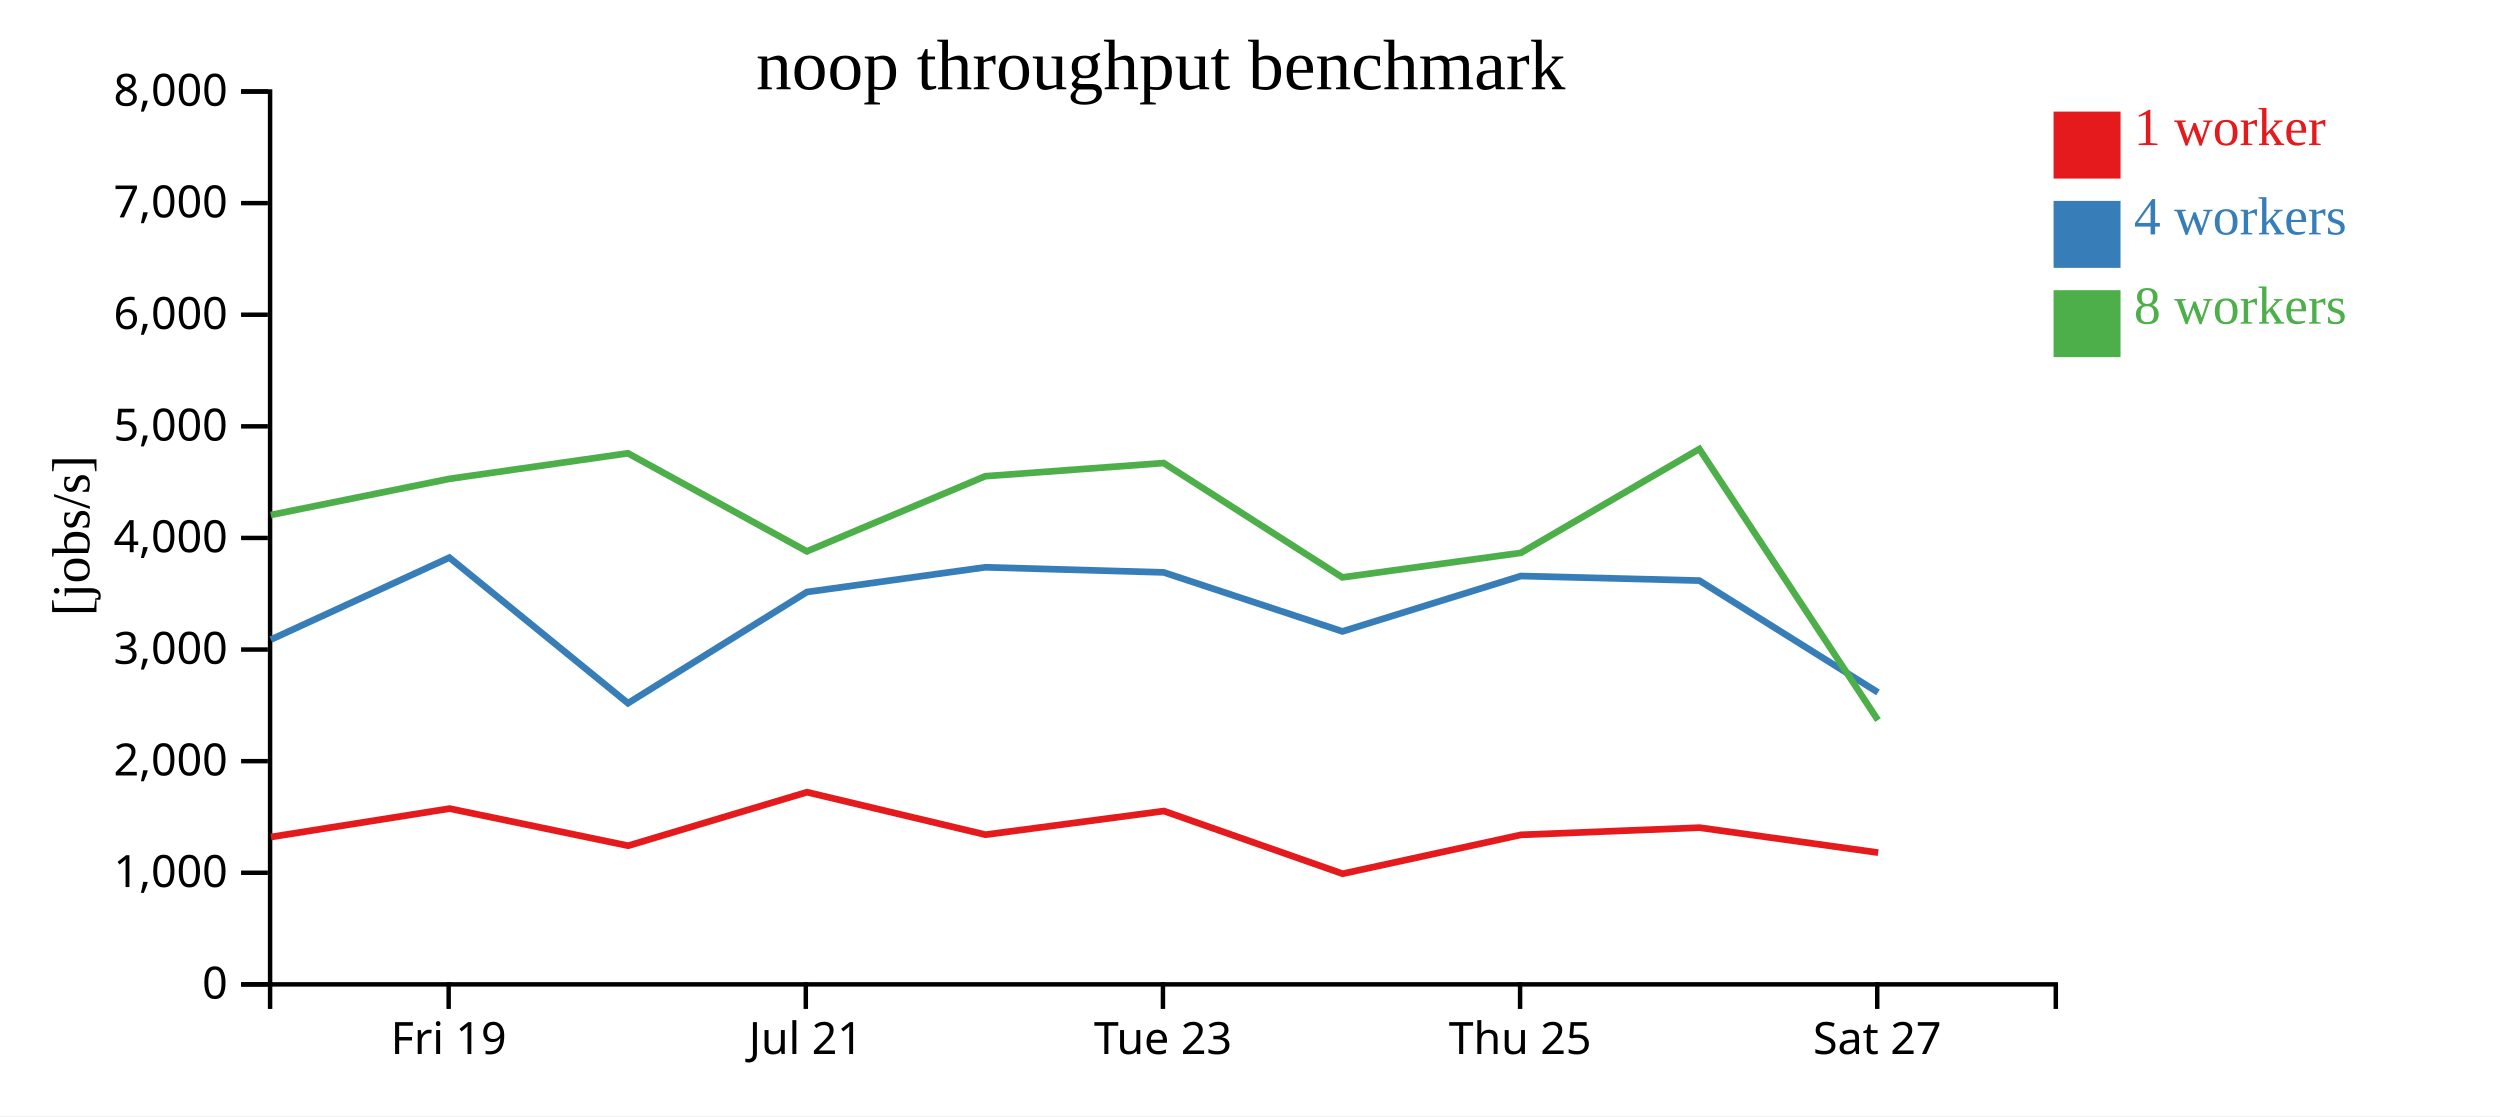
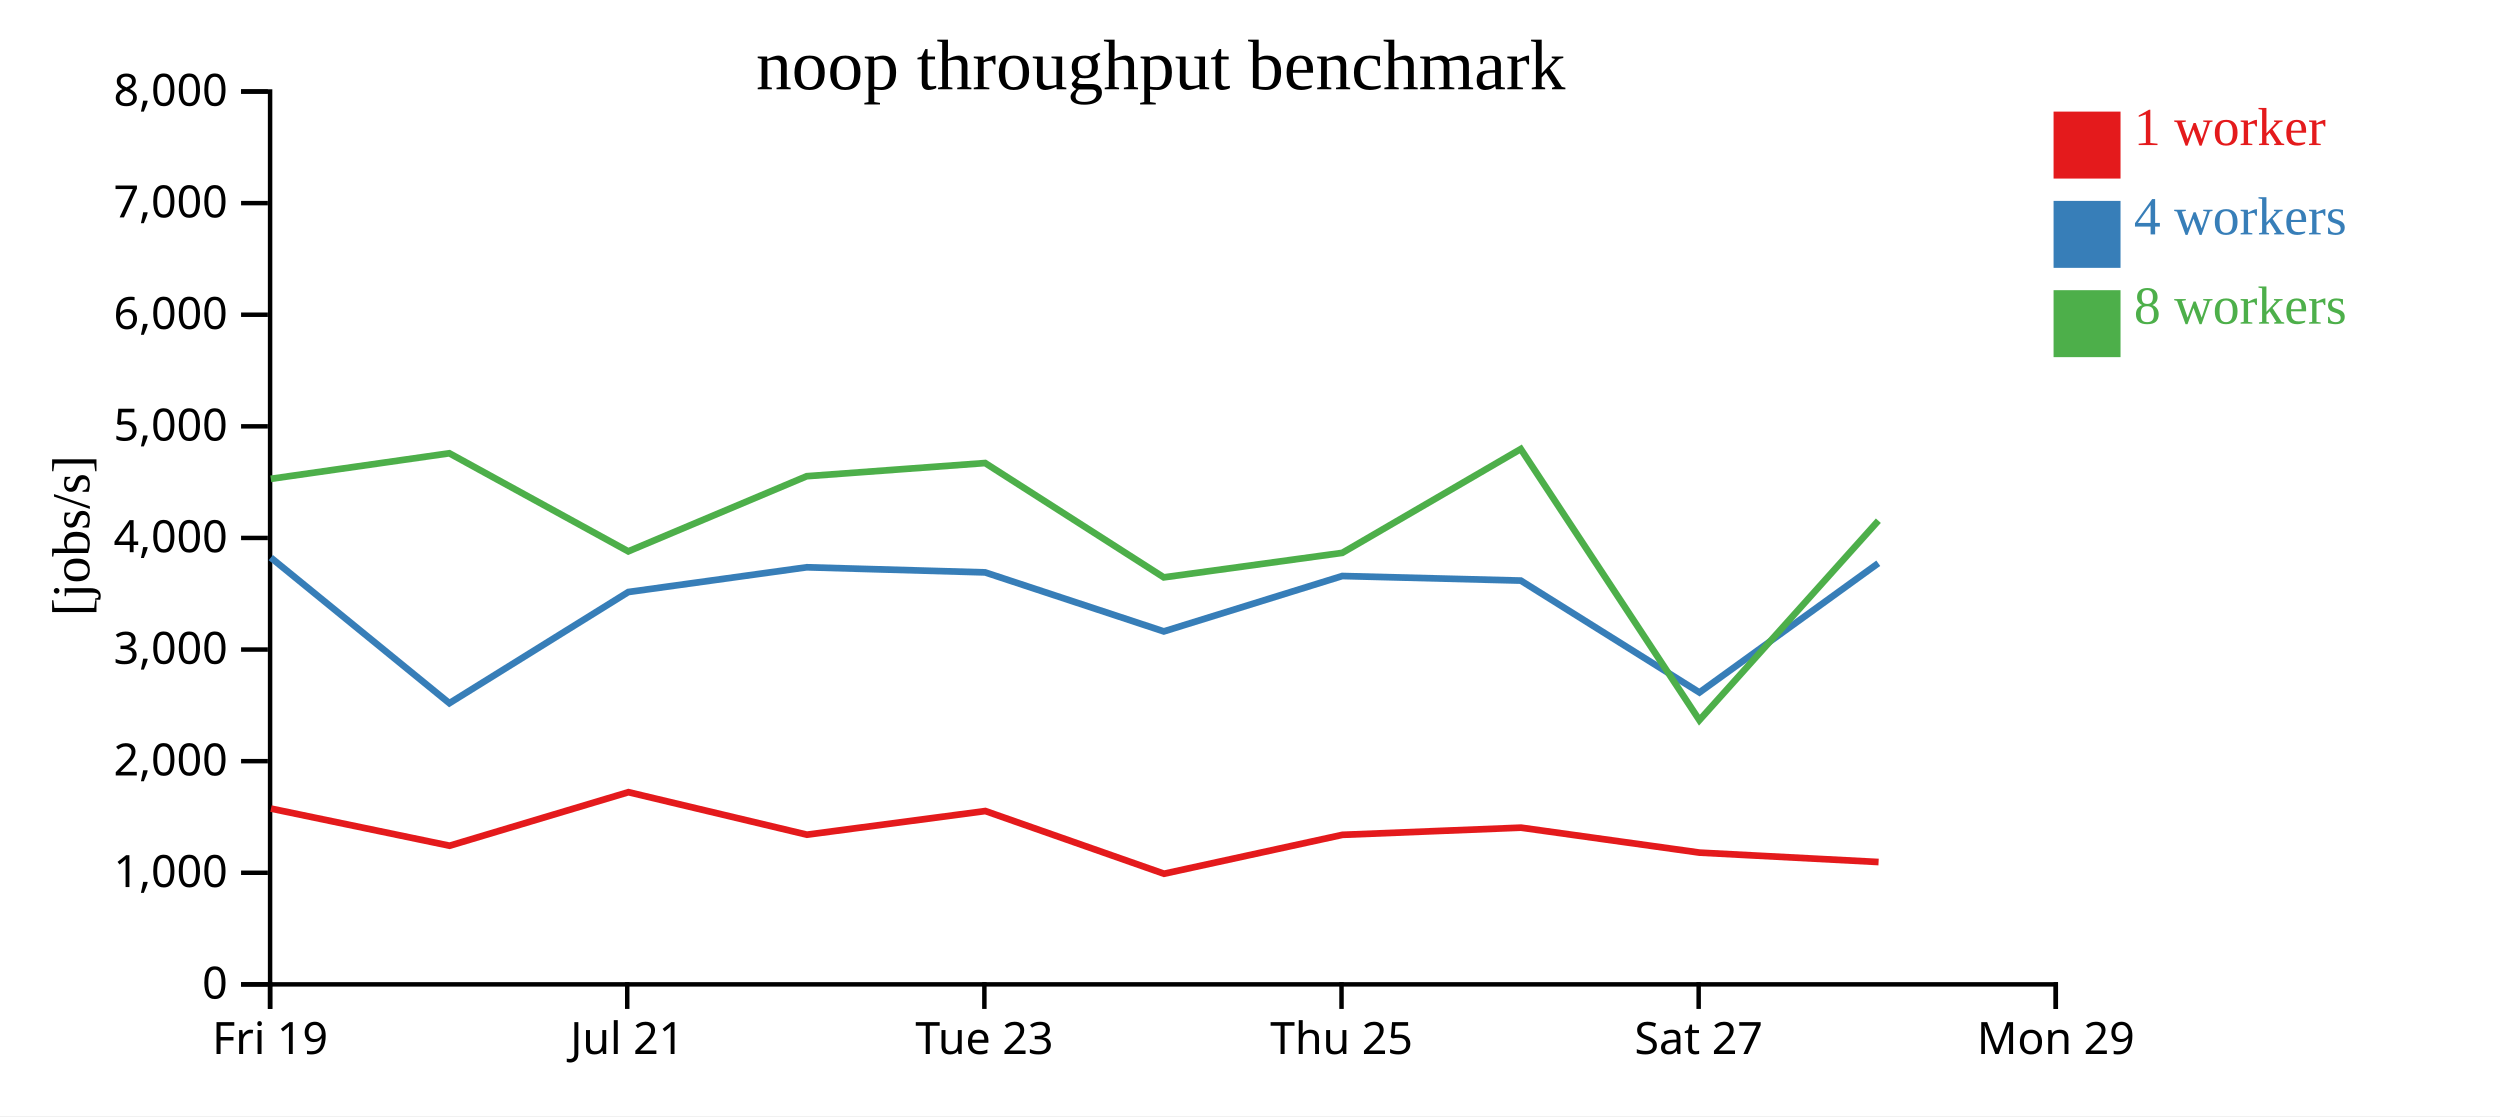
<svg xmlns="http://www.w3.org/2000/svg" width="560" height="250">
  <rect width="100%" height="100%" fill="white" />
  <g transform="translate(60,20)">
    <g transform="translate(0,200)" fill="none" font-size="10" font-family="sans-serif" text-anchor="middle">
      <path class="domain" stroke="currentColor" d="M0.5,6V0.5H400.5V6" />
-       <g class="tick" opacity="1" transform="translate(40.5,0)">
+       <g class="tick" opacity="1" transform="translate(0.5,0)">
        <line stroke="currentColor" y2="6" />
        <text fill="currentColor" y="9" dy="0.71em">Fri 19</text>
      </g>
-       <g class="tick" opacity="1" transform="translate(120.5,0)">
+       <g class="tick" opacity="1" transform="translate(80.5,0)">
        <line stroke="currentColor" y2="6" />
        <text fill="currentColor" y="9" dy="0.71em">Jul 21</text>
      </g>
-       <g class="tick" opacity="1" transform="translate(200.5,0)">
+       <g class="tick" opacity="1" transform="translate(160.5,0)">
        <line stroke="currentColor" y2="6" />
        <text fill="currentColor" y="9" dy="0.71em">Tue 23</text>
      </g>
-       <g class="tick" opacity="1" transform="translate(280.5,0)">
+       <g class="tick" opacity="1" transform="translate(240.5,0)">
        <line stroke="currentColor" y2="6" />
        <text fill="currentColor" y="9" dy="0.71em">Thu 25</text>
      </g>
-       <g class="tick" opacity="1" transform="translate(360.5,0)">
+       <g class="tick" opacity="1" transform="translate(320.5,0)">
        <line stroke="currentColor" y2="6" />
        <text fill="currentColor" y="9" dy="0.71em">Sat 27</text>
+       </g>
+       <g class="tick" opacity="1" transform="translate(400.5,0)">
+         <line stroke="currentColor" y2="6" />
+         <text fill="currentColor" y="9" dy="0.71em">Mon 29</text>
      </g>
    </g>
    <g fill="none" font-size="10" font-family="sans-serif" text-anchor="end">
      <path class="domain" stroke="currentColor" d="M-6,200.5H0.5V0.5H-6" />
      <g class="tick" opacity="1" transform="translate(0,200.5)">
        <line stroke="currentColor" x2="-6" />
        <text fill="currentColor" x="-9" dy="0.32em">0</text>
      </g>
      <g class="tick" opacity="1" transform="translate(0,175.5)">
        <line stroke="currentColor" x2="-6" />
        <text fill="currentColor" x="-9" dy="0.32em">1,000</text>
      </g>
      <g class="tick" opacity="1" transform="translate(0,150.5)">
        <line stroke="currentColor" x2="-6" />
        <text fill="currentColor" x="-9" dy="0.32em">2,000</text>
      </g>
      <g class="tick" opacity="1" transform="translate(0,125.5)">
        <line stroke="currentColor" x2="-6" />
        <text fill="currentColor" x="-9" dy="0.32em">3,000</text>
      </g>
      <g class="tick" opacity="1" transform="translate(0,100.5)">
        <line stroke="currentColor" x2="-6" />
        <text fill="currentColor" x="-9" dy="0.32em">4,000</text>
      </g>
      <g class="tick" opacity="1" transform="translate(0,75.5)">
        <line stroke="currentColor" x2="-6" />
        <text fill="currentColor" x="-9" dy="0.32em">5,000</text>
      </g>
      <g class="tick" opacity="1" transform="translate(0,50.5)">
        <line stroke="currentColor" x2="-6" />
        <text fill="currentColor" x="-9" dy="0.32em">6,000</text>
      </g>
      <g class="tick" opacity="1" transform="translate(0,25.5)">
        <line stroke="currentColor" x2="-6" />
        <text fill="currentColor" x="-9" dy="0.32em">7,000</text>
      </g>
      <g class="tick" opacity="1" transform="translate(0,0.5)">
        <line stroke="currentColor" x2="-6" />
        <text fill="currentColor" x="-9" dy="0.32em">8,000</text>
      </g>
    </g>
    <text text-anchor="middle" style="font-size: 12px" transform="rotate(-90)" y="-40" x="-100">[jobs/s]</text>
    <text text-anchor="middle" style="font-size: 16px" y="0" x="200">noop throughput benchmark</text>
-     <path class="line" fill="none" stroke="#e41a1c" stroke-width="1.5" d="M0.71,167.481L40.705,161.127L80.703,169.444L120.768,157.448L160.746,166.97L200.712,161.672L240.742,175.716L280.709,167.002L320.7,165.394L360.709,170.989" />
-     <path class="line" fill="none" stroke="#377eb8" stroke-width="1.5" d="M0.668,123.271L40.657,104.903L80.658,137.516L120.736,112.615L160.705,107.071L200.671,108.219L240.699,121.436L280.667,109.028L320.66,110.054L360.673,135.11" />
-     <path class="line" fill="none" stroke="#4daf4a" stroke-width="1.5" d="M0.668,95.349L40.659,87.258L80.654,81.535L120.731,103.504L160.698,86.673L200.669,83.721L240.685,109.329L280.669,103.842L320.654,80.58L360.663,141.316" />
+     <path class="line" fill="none" stroke="#e41a1c" stroke-width="1.5" d="M0.705,161.127L40.703,169.444L80.768,157.448L120.746,166.97L160.712,161.672L200.742,175.716L240.709,167.002L280.7,165.394L320.709,170.989L360.802,173.097" />
+     <path class="line" fill="none" stroke="#377eb8" stroke-width="1.5" d="M0.657,104.903L40.658,137.516L80.736,112.615L120.705,107.071L160.671,108.219L200.699,121.436L240.667,109.028L280.66,110.054L320.673,135.11L360.734,106.168" />
+     <path class="line" fill="none" stroke="#4daf4a" stroke-width="1.5" d="M0.659,87.258L40.654,81.535L80.731,103.504L120.698,86.673L160.669,83.721L200.685,109.329L240.669,103.842L280.654,80.58L320.663,141.316L360.752,96.637" />
    <rect class="dot" x="400" y="5" width="15" height="15" style="fill: #e41a1c;" />
    <rect class="dot" x="400" y="25" width="15" height="15" style="fill: #377eb8;" />
    <rect class="dot" x="400" y="45" width="15" height="15" style="fill: #4daf4a;" />
    <text class="label" x="418" y="12.5" style="fill: #e41a1c; alignment-baseline: middle;" text-anchor="left">1 worker</text>
    <text class="label" x="418" y="32.5" style="fill: #377eb8; alignment-baseline: middle;" text-anchor="left">4 workers</text>
    <text class="label" x="418" y="52.5" style="fill: #4daf4a; alignment-baseline: middle;" text-anchor="left">8 workers</text>
  </g>
</svg>
